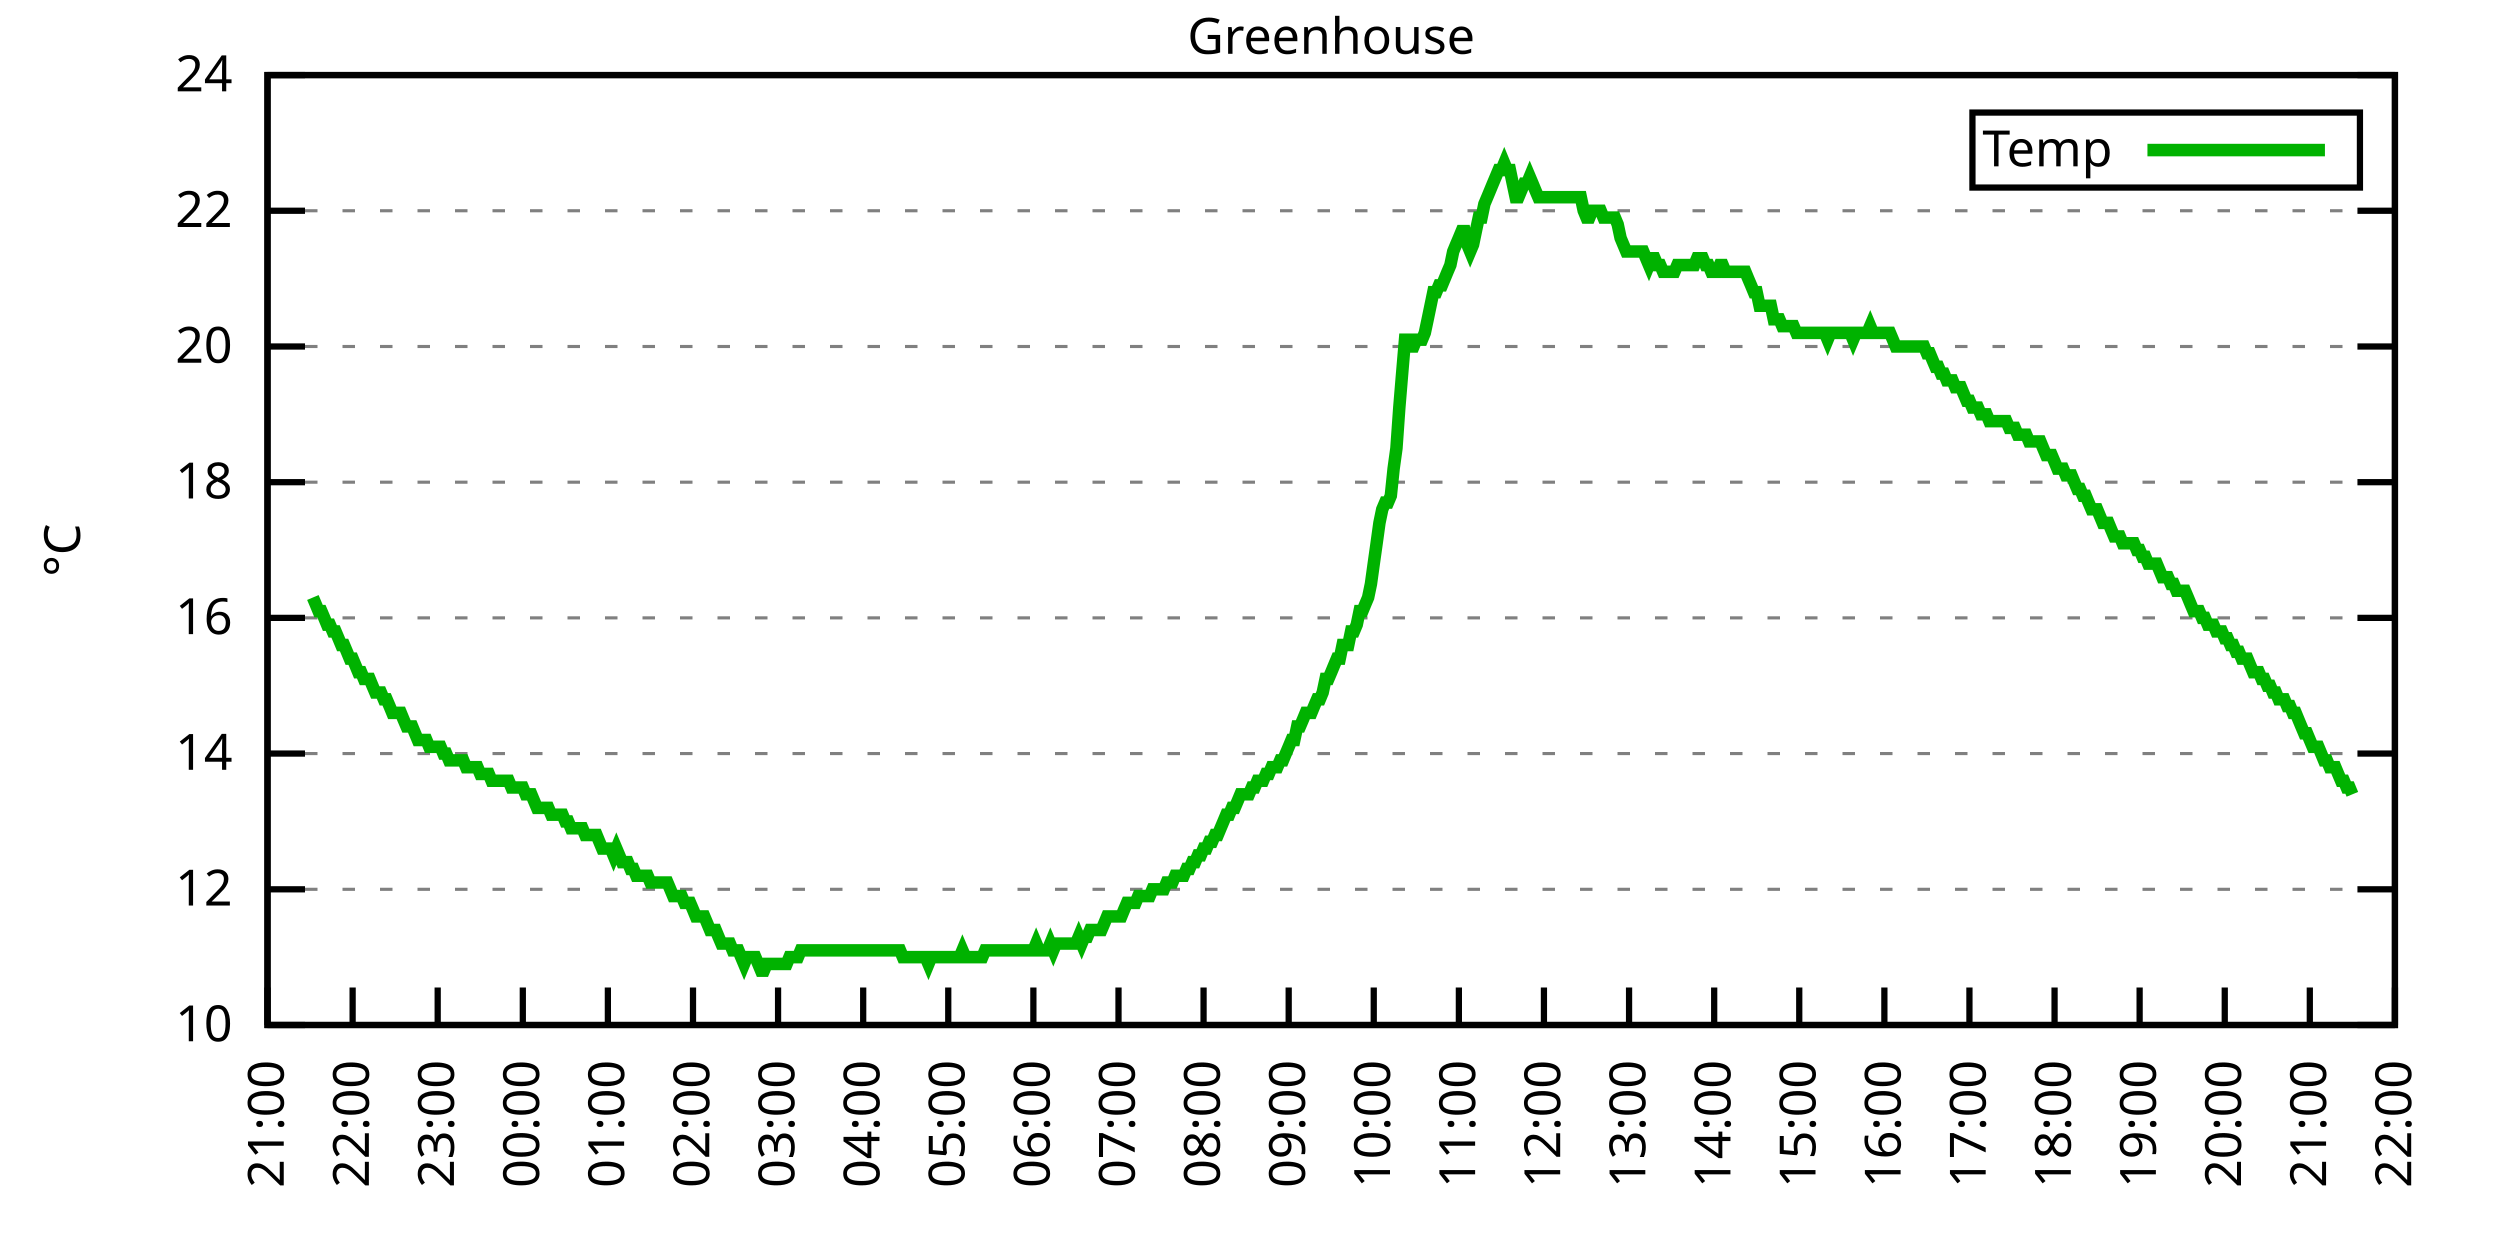
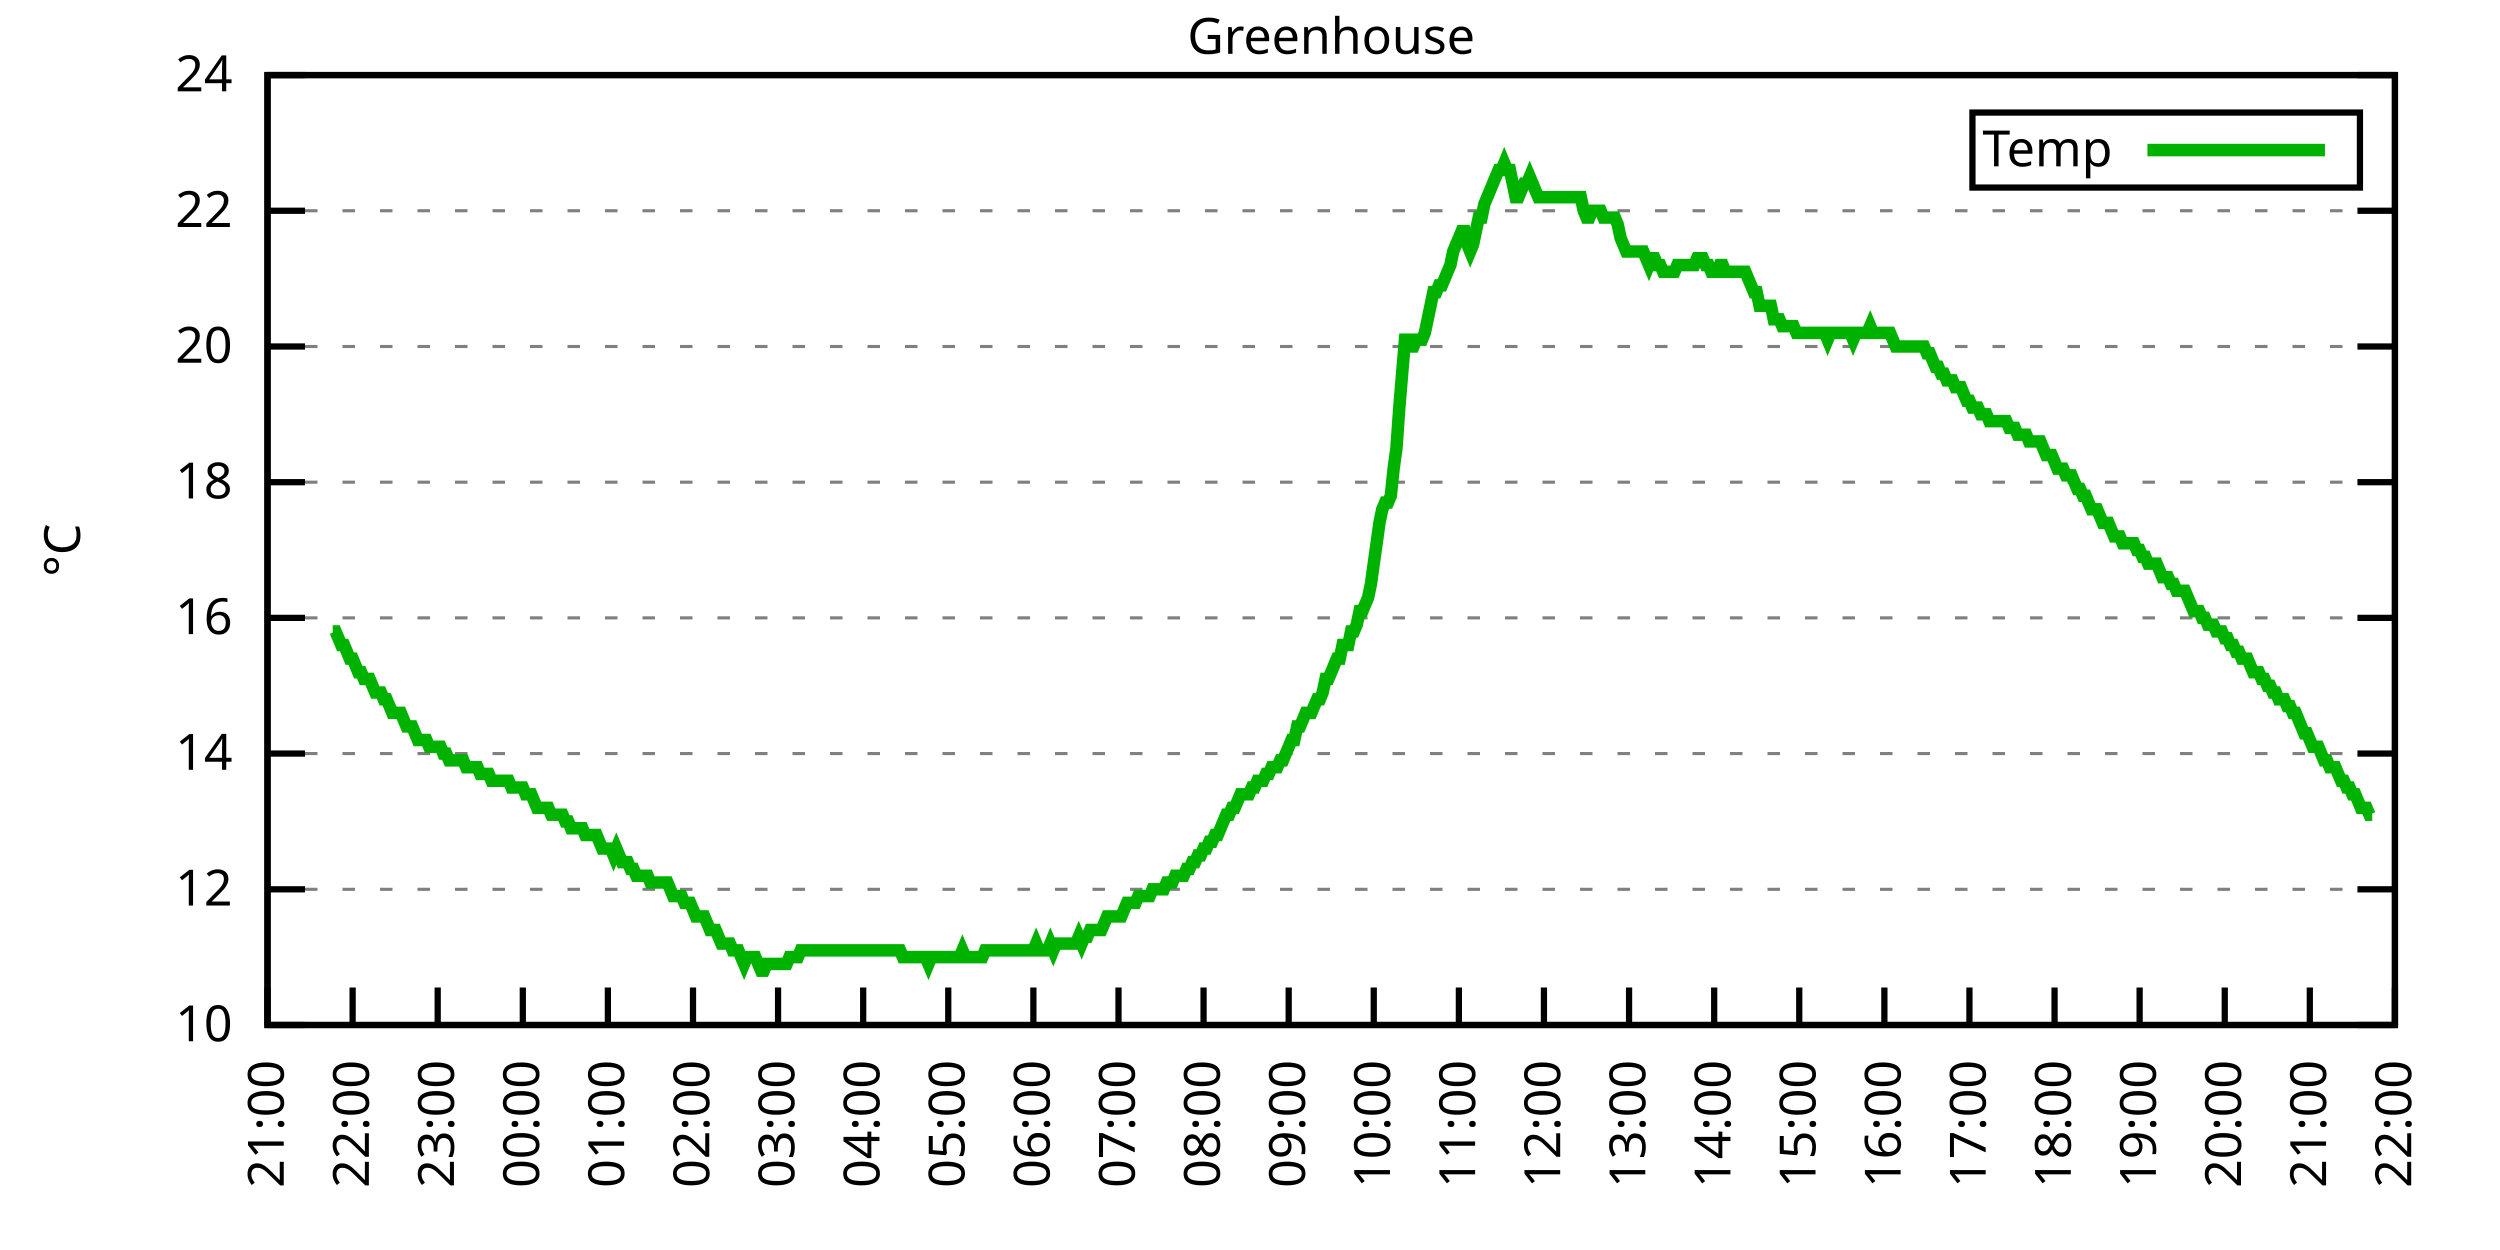
<svg xmlns="http://www.w3.org/2000/svg" xmlns:xlink="http://www.w3.org/1999/xlink" width="400" height="200" viewBox="0 0 400 200">
  <g id="gnuplot_canvas">
    <rect x="0" y="0" width="400" height="200" fill="none" />
    <defs>
      <circle id="gpDot" r="0.5" stroke-width="0.5" stroke="currentColor" />
      <path id="gpPt0" stroke-width="0.333" stroke="currentColor" d="M-1,0 h2 M0,-1 v2" />
      <path id="gpPt1" stroke-width="0.333" stroke="currentColor" d="M-1,-1 L1,1 M1,-1 L-1,1" />
      <path id="gpPt2" stroke-width="0.333" stroke="currentColor" d="M-1,0 L1,0 M0,-1 L0,1 M-1,-1 L1,1 M-1,1 L1,-1" />
      <rect id="gpPt3" stroke-width="0.333" stroke="currentColor" x="-1" y="-1" width="2" height="2" />
      <rect id="gpPt4" stroke-width="0.333" stroke="currentColor" fill="currentColor" x="-1" y="-1" width="2" height="2" />
      <circle id="gpPt5" stroke-width="0.333" stroke="currentColor" cx="0" cy="0" r="1" />
      <use xlink:href="#gpPt5" id="gpPt6" fill="currentColor" stroke="none" />
      <path id="gpPt7" stroke-width="0.333" stroke="currentColor" d="M0,-1.33 L-1.33,0.67 L1.33,0.67 z" />
      <use xlink:href="#gpPt7" id="gpPt8" fill="currentColor" stroke="none" />
      <use xlink:href="#gpPt7" id="gpPt9" stroke="currentColor" transform="rotate(180)" />
      <use xlink:href="#gpPt9" id="gpPt10" fill="currentColor" stroke="none" />
      <use xlink:href="#gpPt3" id="gpPt11" stroke="currentColor" transform="rotate(45)" />
      <use xlink:href="#gpPt11" id="gpPt12" fill="currentColor" stroke="none" />
      <path id="gpPt13" stroke-width="0.333" stroke="currentColor" d="M0,1.330 L1.265,0.411 L0.782,-1.067 L-0.782,-1.076 L-1.265,0.411 z" />
      <use xlink:href="#gpPt13" id="gpPt14" fill="currentColor" stroke="none" />
      <filter id="textbox" filterUnits="objectBoundingBox" x="0" y="0" height="1" width="1">
        <feFlood flood-color="white" flood-opacity="1" result="bgnd" />
        <feComposite in="SourceGraphic" in2="bgnd" operator="atop" />
      </filter>
      <filter id="greybox" filterUnits="objectBoundingBox" x="0" y="0" height="1" width="1">
        <feFlood flood-color="lightgrey" flood-opacity="1" result="grey" />
        <feComposite in="SourceGraphic" in2="grey" operator="atop" />
      </filter>
    </defs>
    <g fill="none" color="white" stroke="currentColor" stroke-width="1.00" stroke-linecap="butt" stroke-linejoin="miter">
</g>
    <g fill="none" color="black" stroke="currentColor" stroke-width="1.00" stroke-linecap="butt" stroke-linejoin="miter">
      <g stroke="none" shape-rendering="crispEdges">
        <polygon fill="rgb(255, 255, 255)" points="42.80,164.00 383.18,164.00 383.18,12.02 42.80,12.02 " />
      </g>
    </g>
    <g fill="none" color="black" stroke="currentColor" stroke-width="1.00" stroke-linecap="butt" stroke-linejoin="miter">
</g>
    <g fill="none" color="black" stroke="black" stroke-width="0.50" stroke-linecap="butt" stroke-linejoin="miter">
</g>
    <g fill="none" color="gray" stroke="currentColor" stroke-width="0.50" stroke-linecap="butt" stroke-linejoin="miter">
      <path stroke="gray" stroke-dasharray="2,4" class="gridline" d="M42.80,164.00 L383.19,164.00  " />
    </g>
    <g fill="none" color="gray" stroke="gray" stroke-width="1.00" stroke-linecap="butt" stroke-linejoin="miter">
</g>
    <g fill="none" color="black" stroke="currentColor" stroke-width="1.00" stroke-linecap="butt" stroke-linejoin="miter">
      <path stroke="black" d="M42.80,164.00 L48.80,164.00 M383.19,164.00 L377.19,164.00  " />
      <g transform="translate(37.20,166.60)" stroke="none" fill="black" font-family="Sans" font-size="8.00" text-anchor="end">
        <text>
          <tspan font-family="Sans"> 10</tspan>
        </text>
      </g>
    </g>
    <g fill="none" color="black" stroke="currentColor" stroke-width="1.00" stroke-linecap="butt" stroke-linejoin="miter">
</g>
    <g fill="none" color="black" stroke="black" stroke-width="0.50" stroke-linecap="butt" stroke-linejoin="miter">
</g>
    <g fill="none" color="gray" stroke="currentColor" stroke-width="0.50" stroke-linecap="butt" stroke-linejoin="miter">
      <path stroke="gray" stroke-dasharray="2,4" class="gridline" d="M42.80,142.29 L383.19,142.29  " />
    </g>
    <g fill="none" color="gray" stroke="gray" stroke-width="1.00" stroke-linecap="butt" stroke-linejoin="miter">
</g>
    <g fill="none" color="black" stroke="currentColor" stroke-width="1.00" stroke-linecap="butt" stroke-linejoin="miter">
      <path stroke="black" d="M42.80,142.29 L48.80,142.29 M383.19,142.29 L377.19,142.29  " />
      <g transform="translate(37.20,144.89)" stroke="none" fill="black" font-family="Sans" font-size="8.00" text-anchor="end">
        <text>
          <tspan font-family="Sans"> 12</tspan>
        </text>
      </g>
    </g>
    <g fill="none" color="black" stroke="currentColor" stroke-width="1.00" stroke-linecap="butt" stroke-linejoin="miter">
</g>
    <g fill="none" color="black" stroke="black" stroke-width="0.50" stroke-linecap="butt" stroke-linejoin="miter">
</g>
    <g fill="none" color="gray" stroke="currentColor" stroke-width="0.50" stroke-linecap="butt" stroke-linejoin="miter">
      <path stroke="gray" stroke-dasharray="2,4" class="gridline" d="M42.80,120.57 L383.19,120.57  " />
    </g>
    <g fill="none" color="gray" stroke="gray" stroke-width="1.00" stroke-linecap="butt" stroke-linejoin="miter">
</g>
    <g fill="none" color="black" stroke="currentColor" stroke-width="1.00" stroke-linecap="butt" stroke-linejoin="miter">
      <path stroke="black" d="M42.80,120.57 L48.80,120.57 M383.19,120.57 L377.19,120.57  " />
      <g transform="translate(37.20,123.17)" stroke="none" fill="black" font-family="Sans" font-size="8.00" text-anchor="end">
        <text>
          <tspan font-family="Sans"> 14</tspan>
        </text>
      </g>
    </g>
    <g fill="none" color="black" stroke="currentColor" stroke-width="1.00" stroke-linecap="butt" stroke-linejoin="miter">
</g>
    <g fill="none" color="black" stroke="black" stroke-width="0.50" stroke-linecap="butt" stroke-linejoin="miter">
</g>
    <g fill="none" color="gray" stroke="currentColor" stroke-width="0.50" stroke-linecap="butt" stroke-linejoin="miter">
      <path stroke="gray" stroke-dasharray="2,4" class="gridline" d="M42.80,98.86 L383.19,98.86  " />
    </g>
    <g fill="none" color="gray" stroke="gray" stroke-width="1.00" stroke-linecap="butt" stroke-linejoin="miter">
</g>
    <g fill="none" color="black" stroke="currentColor" stroke-width="1.00" stroke-linecap="butt" stroke-linejoin="miter">
      <path stroke="black" d="M42.80,98.86 L48.80,98.86 M383.19,98.86 L377.19,98.86  " />
      <g transform="translate(37.20,101.46)" stroke="none" fill="black" font-family="Sans" font-size="8.00" text-anchor="end">
        <text>
          <tspan font-family="Sans"> 16</tspan>
        </text>
      </g>
    </g>
    <g fill="none" color="black" stroke="currentColor" stroke-width="1.00" stroke-linecap="butt" stroke-linejoin="miter">
</g>
    <g fill="none" color="black" stroke="black" stroke-width="0.50" stroke-linecap="butt" stroke-linejoin="miter">
</g>
    <g fill="none" color="gray" stroke="currentColor" stroke-width="0.50" stroke-linecap="butt" stroke-linejoin="miter">
      <path stroke="gray" stroke-dasharray="2,4" class="gridline" d="M42.80,77.15 L383.19,77.15  " />
    </g>
    <g fill="none" color="gray" stroke="gray" stroke-width="1.00" stroke-linecap="butt" stroke-linejoin="miter">
</g>
    <g fill="none" color="black" stroke="currentColor" stroke-width="1.00" stroke-linecap="butt" stroke-linejoin="miter">
      <path stroke="black" d="M42.80,77.15 L48.80,77.15 M383.19,77.15 L377.19,77.15  " />
      <g transform="translate(37.20,79.75)" stroke="none" fill="black" font-family="Sans" font-size="8.00" text-anchor="end">
        <text>
          <tspan font-family="Sans"> 18</tspan>
        </text>
      </g>
    </g>
    <g fill="none" color="black" stroke="currentColor" stroke-width="1.00" stroke-linecap="butt" stroke-linejoin="miter">
</g>
    <g fill="none" color="black" stroke="black" stroke-width="0.50" stroke-linecap="butt" stroke-linejoin="miter">
</g>
    <g fill="none" color="gray" stroke="currentColor" stroke-width="0.50" stroke-linecap="butt" stroke-linejoin="miter">
      <path stroke="gray" stroke-dasharray="2,4" class="gridline" d="M42.80,55.44 L383.19,55.44  " />
    </g>
    <g fill="none" color="gray" stroke="gray" stroke-width="1.00" stroke-linecap="butt" stroke-linejoin="miter">
</g>
    <g fill="none" color="black" stroke="currentColor" stroke-width="1.00" stroke-linecap="butt" stroke-linejoin="miter">
      <path stroke="black" d="M42.80,55.44 L48.80,55.44 M383.19,55.44 L377.19,55.44  " />
      <g transform="translate(37.20,58.04)" stroke="none" fill="black" font-family="Sans" font-size="8.00" text-anchor="end">
        <text>
          <tspan font-family="Sans"> 20</tspan>
        </text>
      </g>
    </g>
    <g fill="none" color="black" stroke="currentColor" stroke-width="1.00" stroke-linecap="butt" stroke-linejoin="miter">
</g>
    <g fill="none" color="black" stroke="black" stroke-width="0.50" stroke-linecap="butt" stroke-linejoin="miter">
</g>
    <g fill="none" color="gray" stroke="currentColor" stroke-width="0.50" stroke-linecap="butt" stroke-linejoin="miter">
      <path stroke="gray" stroke-dasharray="2,4" class="gridline" d="M42.80,33.72 L383.19,33.72  " />
    </g>
    <g fill="none" color="gray" stroke="gray" stroke-width="1.00" stroke-linecap="butt" stroke-linejoin="miter">
</g>
    <g fill="none" color="black" stroke="currentColor" stroke-width="1.00" stroke-linecap="butt" stroke-linejoin="miter">
      <path stroke="black" d="M42.80,33.72 L48.80,33.72 M383.19,33.72 L377.19,33.72  " />
      <g transform="translate(37.20,36.32)" stroke="none" fill="black" font-family="Sans" font-size="8.00" text-anchor="end">
        <text>
          <tspan font-family="Sans"> 22</tspan>
        </text>
      </g>
    </g>
    <g fill="none" color="black" stroke="currentColor" stroke-width="1.00" stroke-linecap="butt" stroke-linejoin="miter">
</g>
    <g fill="none" color="black" stroke="black" stroke-width="0.50" stroke-linecap="butt" stroke-linejoin="miter">
</g>
    <g fill="none" color="gray" stroke="currentColor" stroke-width="0.50" stroke-linecap="butt" stroke-linejoin="miter">
      <path stroke="gray" stroke-dasharray="2,4" class="gridline" d="M42.80,12.01 L383.19,12.01  " />
    </g>
    <g fill="none" color="gray" stroke="gray" stroke-width="1.00" stroke-linecap="butt" stroke-linejoin="miter">
</g>
    <g fill="none" color="black" stroke="currentColor" stroke-width="1.00" stroke-linecap="butt" stroke-linejoin="miter">
      <path stroke="black" d="M42.80,12.01 L48.80,12.01 M383.19,12.01 L377.19,12.01  " />
      <g transform="translate(37.20,14.61)" stroke="none" fill="black" font-family="Sans" font-size="8.00" text-anchor="end">
        <text>
          <tspan font-family="Sans"> 24</tspan>
        </text>
      </g>
    </g>
    <g fill="none" color="black" stroke="currentColor" stroke-width="1.00" stroke-linecap="butt" stroke-linejoin="miter">
      <path stroke="black" d="M42.80,164.00 L42.80,158.00  " />
      <g transform="translate(45.40,169.60) rotate(270.00)" stroke="none" fill="black" font-family="Sans" font-size="8.00" text-anchor="end">
        <text>
          <tspan font-family="Sans">21:00</tspan>
        </text>
      </g>
    </g>
    <g fill="none" color="black" stroke="currentColor" stroke-width="1.00" stroke-linecap="butt" stroke-linejoin="miter">
      <path stroke="black" d="M56.42,164.00 L56.42,158.00  " />
      <g transform="translate(59.02,169.60) rotate(270.00)" stroke="none" fill="black" font-family="Sans" font-size="8.00" text-anchor="end">
        <text>
          <tspan font-family="Sans">22:00</tspan>
        </text>
      </g>
    </g>
    <g fill="none" color="black" stroke="currentColor" stroke-width="1.00" stroke-linecap="butt" stroke-linejoin="miter">
      <path stroke="black" d="M70.03,164.00 L70.03,158.00  " />
      <g transform="translate(72.63,169.60) rotate(270.00)" stroke="none" fill="black" font-family="Sans" font-size="8.00" text-anchor="end">
        <text>
          <tspan font-family="Sans">23:00</tspan>
        </text>
      </g>
    </g>
    <g fill="none" color="black" stroke="currentColor" stroke-width="1.00" stroke-linecap="butt" stroke-linejoin="miter">
      <path stroke="black" d="M83.65,164.00 L83.65,158.00  " />
      <g transform="translate(86.25,169.60) rotate(270.00)" stroke="none" fill="black" font-family="Sans" font-size="8.00" text-anchor="end">
        <text>
          <tspan font-family="Sans">00:00</tspan>
        </text>
      </g>
    </g>
    <g fill="none" color="black" stroke="currentColor" stroke-width="1.00" stroke-linecap="butt" stroke-linejoin="miter">
      <path stroke="black" d="M97.26,164.00 L97.26,158.00  " />
      <g transform="translate(99.86,169.60) rotate(270.00)" stroke="none" fill="black" font-family="Sans" font-size="8.00" text-anchor="end">
        <text>
          <tspan font-family="Sans">01:00</tspan>
        </text>
      </g>
    </g>
    <g fill="none" color="black" stroke="currentColor" stroke-width="1.00" stroke-linecap="butt" stroke-linejoin="miter">
      <path stroke="black" d="M110.88,164.00 L110.88,158.00  " />
      <g transform="translate(113.48,169.60) rotate(270.00)" stroke="none" fill="black" font-family="Sans" font-size="8.00" text-anchor="end">
        <text>
          <tspan font-family="Sans">02:00</tspan>
        </text>
      </g>
    </g>
    <g fill="none" color="black" stroke="currentColor" stroke-width="1.00" stroke-linecap="butt" stroke-linejoin="miter">
      <path stroke="black" d="M124.49,164.00 L124.49,158.00  " />
      <g transform="translate(127.09,169.60) rotate(270.00)" stroke="none" fill="black" font-family="Sans" font-size="8.00" text-anchor="end">
        <text>
          <tspan font-family="Sans">03:00</tspan>
        </text>
      </g>
    </g>
    <g fill="none" color="black" stroke="currentColor" stroke-width="1.00" stroke-linecap="butt" stroke-linejoin="miter">
      <path stroke="black" d="M138.11,164.00 L138.11,158.00  " />
      <g transform="translate(140.71,169.60) rotate(270.00)" stroke="none" fill="black" font-family="Sans" font-size="8.00" text-anchor="end">
        <text>
          <tspan font-family="Sans">04:00</tspan>
        </text>
      </g>
    </g>
    <g fill="none" color="black" stroke="currentColor" stroke-width="1.00" stroke-linecap="butt" stroke-linejoin="miter">
      <path stroke="black" d="M151.72,164.00 L151.72,158.00  " />
      <g transform="translate(154.32,169.60) rotate(270.00)" stroke="none" fill="black" font-family="Sans" font-size="8.00" text-anchor="end">
        <text>
          <tspan font-family="Sans">05:00</tspan>
        </text>
      </g>
    </g>
    <g fill="none" color="black" stroke="currentColor" stroke-width="1.00" stroke-linecap="butt" stroke-linejoin="miter">
      <path stroke="black" d="M165.34,164.00 L165.34,158.00  " />
      <g transform="translate(167.94,169.60) rotate(270.00)" stroke="none" fill="black" font-family="Sans" font-size="8.00" text-anchor="end">
        <text>
          <tspan font-family="Sans">06:00</tspan>
        </text>
      </g>
    </g>
    <g fill="none" color="black" stroke="currentColor" stroke-width="1.00" stroke-linecap="butt" stroke-linejoin="miter">
      <path stroke="black" d="M178.96,164.00 L178.96,158.00  " />
      <g transform="translate(181.56,169.60) rotate(270.00)" stroke="none" fill="black" font-family="Sans" font-size="8.00" text-anchor="end">
        <text>
          <tspan font-family="Sans">07:00</tspan>
        </text>
      </g>
    </g>
    <g fill="none" color="black" stroke="currentColor" stroke-width="1.00" stroke-linecap="butt" stroke-linejoin="miter">
      <path stroke="black" d="M192.57,164.00 L192.57,158.00  " />
      <g transform="translate(195.17,169.60) rotate(270.00)" stroke="none" fill="black" font-family="Sans" font-size="8.00" text-anchor="end">
        <text>
          <tspan font-family="Sans">08:00</tspan>
        </text>
      </g>
    </g>
    <g fill="none" color="black" stroke="currentColor" stroke-width="1.00" stroke-linecap="butt" stroke-linejoin="miter">
      <path stroke="black" d="M206.19,164.00 L206.19,158.00  " />
      <g transform="translate(208.79,169.60) rotate(270.00)" stroke="none" fill="black" font-family="Sans" font-size="8.00" text-anchor="end">
        <text>
          <tspan font-family="Sans">09:00</tspan>
        </text>
      </g>
    </g>
    <g fill="none" color="black" stroke="currentColor" stroke-width="1.00" stroke-linecap="butt" stroke-linejoin="miter">
      <path stroke="black" d="M219.80,164.00 L219.80,158.00  " />
      <g transform="translate(222.40,169.60) rotate(270.00)" stroke="none" fill="black" font-family="Sans" font-size="8.00" text-anchor="end">
        <text>
          <tspan font-family="Sans">10:00</tspan>
        </text>
      </g>
    </g>
    <g fill="none" color="black" stroke="currentColor" stroke-width="1.00" stroke-linecap="butt" stroke-linejoin="miter">
      <path stroke="black" d="M233.42,164.00 L233.42,158.00  " />
      <g transform="translate(236.02,169.60) rotate(270.00)" stroke="none" fill="black" font-family="Sans" font-size="8.00" text-anchor="end">
        <text>
          <tspan font-family="Sans">11:00</tspan>
        </text>
      </g>
    </g>
    <g fill="none" color="black" stroke="currentColor" stroke-width="1.00" stroke-linecap="butt" stroke-linejoin="miter">
      <path stroke="black" d="M247.03,164.00 L247.03,158.00  " />
      <g transform="translate(249.63,169.60) rotate(270.00)" stroke="none" fill="black" font-family="Sans" font-size="8.00" text-anchor="end">
        <text>
          <tspan font-family="Sans">12:00</tspan>
        </text>
      </g>
    </g>
    <g fill="none" color="black" stroke="currentColor" stroke-width="1.00" stroke-linecap="butt" stroke-linejoin="miter">
      <path stroke="black" d="M260.65,164.00 L260.65,158.00  " />
      <g transform="translate(263.25,169.60) rotate(270.00)" stroke="none" fill="black" font-family="Sans" font-size="8.00" text-anchor="end">
        <text>
          <tspan font-family="Sans">13:00</tspan>
        </text>
      </g>
    </g>
    <g fill="none" color="black" stroke="currentColor" stroke-width="1.00" stroke-linecap="butt" stroke-linejoin="miter">
      <path stroke="black" d="M274.27,164.00 L274.27,158.00  " />
      <g transform="translate(276.87,169.60) rotate(270.00)" stroke="none" fill="black" font-family="Sans" font-size="8.00" text-anchor="end">
        <text>
          <tspan font-family="Sans">14:00</tspan>
        </text>
      </g>
    </g>
    <g fill="none" color="black" stroke="currentColor" stroke-width="1.00" stroke-linecap="butt" stroke-linejoin="miter">
      <path stroke="black" d="M287.88,164.00 L287.88,158.00  " />
      <g transform="translate(290.48,169.60) rotate(270.00)" stroke="none" fill="black" font-family="Sans" font-size="8.00" text-anchor="end">
        <text>
          <tspan font-family="Sans">15:00</tspan>
        </text>
      </g>
    </g>
    <g fill="none" color="black" stroke="currentColor" stroke-width="1.00" stroke-linecap="butt" stroke-linejoin="miter">
      <path stroke="black" d="M301.50,164.00 L301.50,158.00  " />
      <g transform="translate(304.10,169.60) rotate(270.00)" stroke="none" fill="black" font-family="Sans" font-size="8.00" text-anchor="end">
        <text>
          <tspan font-family="Sans">16:00</tspan>
        </text>
      </g>
    </g>
    <g fill="none" color="black" stroke="currentColor" stroke-width="1.00" stroke-linecap="butt" stroke-linejoin="miter">
      <path stroke="black" d="M315.11,164.00 L315.11,158.00  " />
      <g transform="translate(317.71,169.60) rotate(270.00)" stroke="none" fill="black" font-family="Sans" font-size="8.00" text-anchor="end">
        <text>
          <tspan font-family="Sans">17:00</tspan>
        </text>
      </g>
    </g>
    <g fill="none" color="black" stroke="currentColor" stroke-width="1.00" stroke-linecap="butt" stroke-linejoin="miter">
      <path stroke="black" d="M328.73,164.00 L328.73,158.00  " />
      <g transform="translate(331.33,169.60) rotate(270.00)" stroke="none" fill="black" font-family="Sans" font-size="8.00" text-anchor="end">
        <text>
          <tspan font-family="Sans">18:00</tspan>
        </text>
      </g>
    </g>
    <g fill="none" color="black" stroke="currentColor" stroke-width="1.00" stroke-linecap="butt" stroke-linejoin="miter">
      <path stroke="black" d="M342.34,164.00 L342.34,158.00  " />
      <g transform="translate(344.94,169.60) rotate(270.00)" stroke="none" fill="black" font-family="Sans" font-size="8.00" text-anchor="end">
        <text>
          <tspan font-family="Sans">19:00</tspan>
        </text>
      </g>
    </g>
    <g fill="none" color="black" stroke="currentColor" stroke-width="1.00" stroke-linecap="butt" stroke-linejoin="miter">
      <path stroke="black" d="M355.96,164.00 L355.96,158.00  " />
      <g transform="translate(358.56,169.60) rotate(270.00)" stroke="none" fill="black" font-family="Sans" font-size="8.00" text-anchor="end">
        <text>
          <tspan font-family="Sans">20:00</tspan>
        </text>
      </g>
    </g>
    <g fill="none" color="black" stroke="currentColor" stroke-width="1.00" stroke-linecap="butt" stroke-linejoin="miter">
      <path stroke="black" d="M369.57,164.00 L369.57,158.00  " />
      <g transform="translate(372.17,169.60) rotate(270.00)" stroke="none" fill="black" font-family="Sans" font-size="8.00" text-anchor="end">
        <text>
          <tspan font-family="Sans">21:00</tspan>
        </text>
      </g>
    </g>
    <g fill="none" color="black" stroke="currentColor" stroke-width="1.00" stroke-linecap="butt" stroke-linejoin="miter">
      <path stroke="black" d="M383.19,164.00 L383.19,158.00  " />
      <g transform="translate(385.79,169.60) rotate(270.00)" stroke="none" fill="black" font-family="Sans" font-size="8.00" text-anchor="end">
        <text>
          <tspan font-family="Sans">22:00</tspan>
        </text>
      </g>
    </g>
    <g fill="none" color="black" stroke="currentColor" stroke-width="1.00" stroke-linecap="butt" stroke-linejoin="miter">
</g>
    <g fill="none" color="black" stroke="currentColor" stroke-width="1.00" stroke-linecap="butt" stroke-linejoin="miter">
      <path stroke="black" d="M42.80,12.01 L42.80,164.00 L383.19,164.00 L383.19,12.01 L42.80,12.01 Z  " />
    </g>
    <g fill="none" color="black" stroke="currentColor" stroke-width="1.00" stroke-linecap="butt" stroke-linejoin="miter">
</g>
    <g fill="none" color="black" stroke="currentColor" stroke-width="1.00" stroke-linecap="butt" stroke-linejoin="miter">
      <path stroke="black" d="M315.59,30.01 L315.59,18.01 L377.59,18.01 L377.59,30.01 L315.59,30.01 Z  " />
    </g>
    <g id="Greenhouse_plot_1">
      <g fill="none" color="white" stroke="black" stroke-width="2.00" stroke-linecap="butt" stroke-linejoin="miter">
</g>
      <g fill="none" color="black" stroke="currentColor" stroke-width="2.00" stroke-linecap="butt" stroke-linejoin="miter">
        <g transform="translate(337.99,26.61)" stroke="none" fill="black" font-family="Sans" font-size="8.00" text-anchor="end">
          <text>
            <tspan font-family="Sans">Temp</tspan>
          </text>
        </g>
      </g>
      <g fill="none" color="black" stroke="currentColor" stroke-width="2.00" stroke-linecap="butt" stroke-linejoin="miter">
-         <path stroke="rgb(  0, 178,   0)" d="M343.59,24.01 L371.99,24.01 M50.06,95.60 L50.52,96.69 L50.97,97.78 L51.42,97.78 L51.88,98.86 L52.33,99.95   L52.78,99.95 L53.24,101.03 L53.69,101.03 L54.15,102.12 L54.60,103.20 L55.05,103.20 L55.51,104.29 L55.96,105.38   L56.42,105.38 L56.87,106.46 L57.32,107.55 L57.78,107.55 L58.23,108.63 L58.68,108.63 L59.14,108.63 L59.59,109.72   L60.05,110.80 L60.50,110.80 L60.95,110.80 L61.41,111.89 L61.86,111.89 L62.32,112.97 L62.77,114.06 L63.22,114.06   L63.68,114.06 L64.13,114.06 L64.58,115.15 L65.04,116.23 L65.49,116.23 L65.95,116.23 L66.40,117.32 L66.85,118.40   L67.31,118.40 L67.76,118.40 L68.22,118.40 L68.67,119.49 L69.12,119.49 L69.58,119.49 L70.03,119.49 L70.49,119.49   L70.94,120.57 L71.39,120.57 L71.85,121.66 L72.30,121.66 L72.75,121.66 L73.21,121.66 L73.66,121.66 L74.12,121.66   L74.57,122.75 L75.02,122.75 L75.48,122.75 L75.93,122.75 L76.39,122.75 L76.84,123.83 L77.29,123.83 L77.75,123.83   L78.20,123.83 L78.65,124.92 L79.11,124.92 L79.56,124.92 L80.02,124.92 L80.47,124.92 L80.92,124.92 L81.38,124.92   L81.83,126.00 L82.29,126.00 L82.74,126.00 L83.19,126.00 L83.65,126.00 L84.10,127.09 L84.55,127.09 L85.01,127.09   L85.46,128.17 L85.92,129.26 L86.37,129.26 L86.82,129.26 L87.28,129.26 L87.73,129.26 L88.19,130.35 L88.64,130.35   L89.09,130.35 L89.55,130.35 L90.00,130.35 L90.45,131.43 L90.91,131.43 L91.36,132.52 L91.82,132.52 L92.27,132.52   L92.72,132.52 L93.18,132.52 L93.63,133.60 L94.09,133.60 L94.54,133.60 L94.99,133.60 L95.45,133.60 L95.90,134.69   L96.35,135.77 L96.81,135.77 L97.26,135.77 L97.72,135.77 L98.17,136.86 L98.62,135.77 L99.08,136.86 L99.53,137.94   L99.99,137.94 L100.44,137.94 L100.89,139.03 L101.35,139.03 L101.80,140.12 L102.25,140.12 L102.71,140.12 L103.16,140.12   L103.62,140.12 L104.07,141.20 L104.52,141.20 L104.98,141.20 L105.43,141.20 L105.89,141.20 L106.34,141.20 L106.79,141.20   L107.25,142.29 L107.70,143.37 L108.15,143.37 L108.61,143.37 L109.06,143.37 L109.52,144.46 L109.97,144.46 L110.42,144.46   L110.88,145.54 L111.33,146.63 L111.79,146.63 L112.24,146.63 L112.69,146.63 L113.15,147.72 L113.60,148.80 L114.05,148.80   L114.51,148.80 L114.96,149.89 L115.42,150.97 L115.87,150.97 L116.32,150.97 L116.78,150.97 L117.23,152.06 L117.69,152.06   L118.14,152.06 L118.59,153.14 L119.05,154.23 L119.50,153.14 L119.96,153.14 L120.41,153.14 L120.86,153.14 L121.32,154.23   L121.77,155.31 L122.22,155.31 L122.68,154.23 L123.13,154.23 L123.59,154.23 L124.04,154.23 L124.49,154.23 L124.95,154.23   L125.40,154.23 L125.86,154.23 L126.31,153.14 L126.76,153.14 L127.22,153.14 L127.67,153.14 L128.12,152.06 L128.58,152.06   L129.03,152.06 L129.49,152.06 L129.94,152.06 L130.39,152.06 L130.85,152.06 L131.30,152.06 L131.76,152.06 L132.21,152.06   L132.66,152.06 L133.12,152.06 L133.57,152.06 L134.02,152.06 L134.48,152.06 L134.93,152.06 L135.39,152.06 L135.84,152.06   L136.29,152.06 L136.75,152.06 L137.20,152.06 L137.66,152.06 L138.11,152.06 L138.56,152.06 L139.02,152.06 L139.47,152.06   L139.92,152.06 L140.38,152.06 L140.83,152.06 L141.29,152.06 L141.74,152.06 L142.19,152.06 L142.65,152.06 L143.10,152.06   L143.56,152.06 L144.01,152.06 L144.46,153.14 L144.92,153.14 L145.37,153.14 L145.82,153.14 L146.28,153.14 L146.73,153.14   L147.19,153.14 L147.64,153.14 L148.09,153.14 L148.55,154.23 L149.00,153.14 L149.46,153.14 L149.91,153.14 L150.36,153.14   L150.82,153.14 L151.27,153.14 L151.72,153.14 L152.18,153.14 L152.63,153.14 L153.09,153.14 L153.54,153.14 L153.99,152.06   L154.45,153.14 L154.90,153.14 L155.36,153.14 L155.81,153.14 L156.26,153.14 L156.72,153.14 L157.17,153.14 L157.62,152.06   L158.08,152.06 L158.53,152.06 L158.99,152.06 L159.44,152.06 L159.89,152.06 L160.35,152.06 L160.80,152.06 L161.26,152.06   L161.71,152.06 L162.16,152.06 L162.62,152.06 L163.07,152.06 L163.52,152.06 L163.98,152.06 L164.43,152.06 L164.89,152.06   L165.34,152.06 L165.79,150.97 L166.25,152.06 L166.70,152.06 L167.16,152.06 L167.61,152.06 L168.06,150.97 L168.52,152.06   L168.97,150.97 L169.43,150.97 L169.88,150.97 L170.33,150.97 L170.79,150.97 L171.24,150.97 L171.69,150.97 L172.15,150.97   L172.60,149.89 L173.06,150.97 L173.51,149.89 L173.96,149.89 L174.42,148.80 L174.87,148.80 L175.33,148.80 L175.78,148.80   L176.23,148.80 L176.69,147.72 L177.14,146.63 L177.59,146.63 L178.05,146.63 L178.50,146.63 L178.96,146.63 L179.41,146.63   L179.86,145.54 L180.32,144.46 L180.77,144.46 L181.23,144.46 L181.68,144.46 L182.13,143.37 L182.59,143.37 L183.04,143.37   L183.49,143.37 L183.95,143.37 L184.40,142.29 L184.86,142.29 L185.31,142.29 L185.76,142.29 L186.22,142.29 L186.67,141.20   L187.13,141.20 L187.58,141.20 L188.03,140.12 L188.49,140.12 L188.94,140.12 L189.39,140.12 L189.85,139.03 L190.30,139.03   L190.76,137.94 L191.21,137.94 L191.66,136.86 L192.12,136.86 L192.57,135.77 L193.03,135.77 L193.48,134.69 L193.93,134.69   L194.39,133.60 L194.84,133.60 L195.29,132.52 L195.75,131.43 L196.20,130.35 L196.66,130.35 L197.11,129.26 L197.56,129.26   L198.02,128.17 L198.47,127.09 L198.93,127.09 L199.38,127.09 L199.83,127.09 L200.29,126.00 L200.74,126.00 L201.19,124.92   L201.65,124.92 L202.10,124.92 L202.56,123.83 L203.01,123.83 L203.46,122.75 L203.92,122.75 L204.37,122.75 L204.83,121.66   L205.28,121.66 L205.73,120.57 L206.19,119.49 L206.64,118.40 L207.09,118.40 L207.55,116.23 L208.00,116.23 L208.46,115.15   L208.91,114.06 L209.36,114.06 L209.82,114.06 L210.27,112.97 L210.73,111.89 L211.18,111.89 L211.63,110.80 L212.09,108.63   L212.54,108.63 L213.00,107.55 L213.45,106.46 L213.90,105.38 L214.36,105.38 L214.81,103.20 L215.26,103.20 L215.72,103.20   L216.17,101.03 L216.63,101.03 L217.08,99.95 L217.53,97.78 L217.99,97.78 L218.44,96.69 L218.90,95.60 L219.35,93.43   L219.80,90.18 L220.26,86.92 L220.71,83.66 L221.16,81.49 L221.62,80.41 L222.07,80.41 L222.53,79.32 L222.98,74.98   L223.43,71.72 L223.89,65.21 L224.34,59.78 L224.80,54.35 L225.25,54.35 L225.70,55.44 L226.16,55.44 L226.61,54.35   L227.06,54.35 L227.52,54.35 L227.97,53.26 L228.43,51.09 L228.88,48.92 L229.33,46.75 L229.79,46.75 L230.24,45.66   L230.70,45.66 L231.15,44.58 L231.60,43.49 L232.06,42.41 L232.51,40.24 L232.96,39.15 L233.42,38.07 L233.87,36.98   L234.33,36.98 L234.78,39.15 L235.23,40.24 L235.69,39.15 L236.14,36.98 L236.60,34.81 L237.05,34.81 L237.50,32.64   L237.96,31.55 L238.41,30.47 L238.86,29.38 L239.32,28.29 L239.77,27.21 L240.23,27.21 L240.68,26.12 L241.13,27.21   L241.59,27.21 L242.04,29.38 L242.50,31.55 L242.95,31.55 L243.40,30.47 L243.86,29.38 L244.31,29.38 L244.76,28.29   L245.22,29.38 L245.67,30.47 L246.13,31.55 L246.58,31.55 L247.03,31.55 L247.49,31.55 L247.94,31.55 L248.40,31.55   L248.85,31.55 L249.30,31.55 L249.76,31.55 L250.21,31.55 L250.66,31.55 L251.12,31.55 L251.57,31.55 L252.03,31.55   L252.48,31.55 L252.93,31.55 L253.39,33.72 L253.84,34.81 L254.30,34.81 L254.75,33.72 L255.20,33.72 L255.66,33.72   L256.11,33.72 L256.56,34.81 L257.02,34.81 L257.47,34.81 L257.93,34.81 L258.38,34.81 L258.83,35.89 L259.29,38.07   L259.74,39.15 L260.20,40.24 L260.65,40.24 L261.10,40.24 L261.56,40.24 L262.01,40.24 L262.47,40.24 L262.92,40.24   L263.37,41.32 L263.83,42.41 L264.28,41.32 L264.73,41.32 L265.19,42.41 L265.64,42.41 L266.10,43.49 L266.55,43.49   L267.00,43.49 L267.46,43.49 L267.91,43.49 L268.37,42.41 L268.82,42.41 L269.27,42.41 L269.73,42.41 L270.18,42.41   L270.63,42.41 L271.09,42.41 L271.54,41.32 L272.00,41.32 L272.45,41.32 L272.90,42.41 L273.36,42.41 L273.81,43.49   L274.27,43.49 L274.72,43.49 L275.17,42.41 L275.63,42.41 L276.08,43.49 L276.53,43.49 L276.99,43.49 L277.44,43.49   L277.90,43.49 L278.35,43.49 L278.80,43.49 L279.26,43.49 L279.71,44.58 L280.17,45.66 L280.62,46.75 L281.07,46.75   L281.53,48.92 L281.98,48.92 L282.43,48.92 L282.89,48.92 L283.34,48.92 L283.80,51.09 L284.25,51.09 L284.70,51.09   L285.16,52.18 L285.61,52.18 L286.07,52.18 L286.52,52.18 L286.97,52.18 L287.43,53.26 L287.88,53.26 L288.33,53.26   L288.79,53.26 L289.24,53.26 L289.70,53.26 L290.15,53.26 L290.60,53.26 L291.06,53.26 L291.51,53.26 L291.97,53.26   L292.42,54.35 L292.87,53.26 L293.33,53.26 L293.78,53.26 L294.23,53.26 L294.69,53.26 L295.14,53.26 L295.60,53.26   L296.05,53.26 L296.50,54.35 L296.96,53.26 L297.41,53.26 L297.87,53.26 L298.32,53.26 L298.77,53.26 L299.23,52.18   L299.68,53.26 L300.13,53.26 L300.59,53.26 L301.04,53.26 L301.50,53.26 L301.95,53.26 L302.40,53.26 L302.86,54.35   L303.31,55.44 L303.77,55.44 L304.22,55.44 L304.67,55.44 L305.13,55.44 L305.58,55.44 L306.03,55.44 L306.49,55.44   L306.94,55.44 L307.40,55.44 L307.85,55.44 L308.30,56.52 L308.76,56.52 L309.21,57.61 L309.67,58.69 L310.12,58.69   L310.57,59.78 L311.03,59.78 L311.48,60.86 L311.94,60.86 L312.39,60.86 L312.84,61.95 L313.30,61.95 L313.75,61.95   L314.20,63.04 L314.66,64.12 L315.11,64.12 L315.57,65.21 L316.02,65.21 L316.47,65.21 L316.93,66.29 L317.38,66.29   L317.84,66.29 L318.29,67.38 L318.74,67.38 L319.20,67.38 L319.65,67.38 L320.10,67.38 L320.56,67.38 L321.01,67.38   L321.47,68.46 L321.92,68.46 L322.37,68.46 L322.83,69.55 L323.28,69.55 L323.74,69.55 L324.19,69.55 L324.64,70.63   L325.10,70.63 L325.55,70.63 L326.00,70.63 L326.46,70.63 L326.91,71.72 L327.37,72.81 L327.82,72.81 L328.27,72.81   L328.73,73.89 L329.18,74.98 L329.64,74.98 L330.09,74.98 L330.54,76.06 L331.00,76.06 L331.45,76.06 L331.90,77.15   L332.36,78.23 L332.81,78.23 L333.27,79.32 L333.72,79.32 L334.17,80.41 L334.63,81.49 L335.08,81.49 L335.54,81.49   L335.99,82.58 L336.44,83.66 L336.90,83.66 L337.35,83.66 L337.80,84.75 L338.26,85.83 L338.71,85.83 L339.17,85.83   L339.62,86.92 L340.07,86.92 L340.53,86.92 L340.98,86.92 L341.44,86.92 L341.89,88.00 L342.34,88.00 L342.80,89.09   L343.25,89.09 L343.70,90.18 L344.16,90.18 L344.61,90.18 L345.07,90.18 L345.52,91.26 L345.97,92.35 L346.43,92.35   L346.88,92.35 L347.34,93.43 L347.79,93.43 L348.24,94.52 L348.70,94.52 L349.15,94.52 L349.60,94.52 L350.06,95.60   L350.51,96.69 L350.97,97.78 L351.42,97.78 L351.87,97.78 L352.33,98.86 L352.78,98.86 L353.24,99.95 L353.69,99.95   L354.14,99.95 L354.60,101.03 L355.05,101.03 L355.50,101.03 L355.96,102.12 L356.41,102.12 L356.87,103.20 L357.32,103.20   L357.77,104.29 L358.23,104.29 L358.68,105.38 L359.14,105.38 L359.59,105.38 L360.04,106.46 L360.50,107.55 L360.95,107.55   L361.41,107.55 L361.86,108.63 L362.31,108.63 L362.77,109.72 L363.22,109.72 L363.67,110.80 L364.13,110.80 L364.58,111.89   L365.04,111.89 L365.49,111.89 L365.94,112.97 L366.40,112.97 L366.85,114.06 L367.31,114.06 L367.76,115.15 L368.21,116.23   L368.67,117.32 L369.12,117.32 L369.57,118.40 L370.03,119.49 L370.48,119.49 L370.94,119.49 L371.39,120.57 L371.84,121.66   L372.30,121.66 L372.75,122.75 L373.21,122.75 L373.66,122.75 L374.11,123.83 L374.57,124.92 L375.02,124.92 L375.47,126.00   L375.93,126.00 L376.38,127.09  " />
+         <path stroke="rgb(  0, 178,   0)" d="M343.59,24.01 L371.99,24.01 M53.24,101.03 L53.69,101.03 L54.15,102.12 L54.60,103.20 L55.05,103.20 L55.51,104.29   L55.96,105.38 L56.42,105.38 L56.87,106.46 L57.32,107.55 L57.78,107.55 L58.23,108.63 L58.68,108.63 L59.14,108.63   L59.59,109.72 L60.05,110.80 L60.50,110.80 L60.95,110.80 L61.41,111.89 L61.86,111.89 L62.32,112.97 L62.77,114.06   L63.22,114.06 L63.68,114.06 L64.13,114.06 L64.58,115.15 L65.04,116.23 L65.49,116.23 L65.95,116.23 L66.40,117.32   L66.85,118.40 L67.31,118.40 L67.76,118.40 L68.22,118.40 L68.67,119.49 L69.12,119.49 L69.58,119.49 L70.03,119.49   L70.49,119.49 L70.94,120.57 L71.39,120.57 L71.85,121.66 L72.30,121.66 L72.75,121.66 L73.21,121.66 L73.66,121.66   L74.12,121.66 L74.57,122.75 L75.02,122.75 L75.48,122.75 L75.93,122.75 L76.39,122.75 L76.84,123.83 L77.29,123.83   L77.75,123.83 L78.20,123.83 L78.65,124.92 L79.11,124.92 L79.56,124.92 L80.02,124.92 L80.47,124.92 L80.92,124.92   L81.38,124.92 L81.83,126.00 L82.29,126.00 L82.74,126.00 L83.19,126.00 L83.65,126.00 L84.10,127.09 L84.55,127.09   L85.01,127.09 L85.46,128.17 L85.92,129.26 L86.37,129.26 L86.82,129.26 L87.28,129.26 L87.73,129.26 L88.19,130.35   L88.64,130.35 L89.09,130.35 L89.55,130.35 L90.00,130.35 L90.45,131.43 L90.91,131.43 L91.36,132.52 L91.82,132.52   L92.27,132.52 L92.72,132.52 L93.18,132.52 L93.63,133.60 L94.09,133.60 L94.54,133.60 L94.99,133.60 L95.45,133.60   L95.90,134.69 L96.35,135.77 L96.81,135.77 L97.26,135.77 L97.72,135.77 L98.17,136.86 L98.62,135.77 L99.08,136.86   L99.53,137.94 L99.99,137.94 L100.44,137.94 L100.89,139.03 L101.35,139.03 L101.80,140.12 L102.25,140.12 L102.71,140.12   L103.16,140.12 L103.62,140.12 L104.07,141.20 L104.52,141.20 L104.98,141.20 L105.43,141.20 L105.89,141.20 L106.34,141.20   L106.79,141.20 L107.25,142.29 L107.70,143.37 L108.15,143.37 L108.61,143.37 L109.06,143.37 L109.52,144.46 L109.97,144.46   L110.42,144.46 L110.88,145.54 L111.33,146.63 L111.79,146.63 L112.24,146.63 L112.69,146.63 L113.15,147.72 L113.60,148.80   L114.05,148.80 L114.51,148.80 L114.96,149.89 L115.42,150.97 L115.87,150.97 L116.32,150.97 L116.78,150.97 L117.23,152.06   L117.69,152.06 L118.14,152.06 L118.59,153.14 L119.05,154.23 L119.50,153.14 L119.96,153.14 L120.41,153.14 L120.86,153.14   L121.32,154.23 L121.77,155.31 L122.22,155.31 L122.68,154.23 L123.13,154.23 L123.59,154.23 L124.04,154.23 L124.49,154.23   L124.95,154.23 L125.40,154.23 L125.86,154.23 L126.31,153.14 L126.76,153.14 L127.22,153.14 L127.67,153.14 L128.12,152.06   L128.58,152.06 L129.03,152.06 L129.49,152.06 L129.94,152.06 L130.39,152.06 L130.85,152.06 L131.30,152.06 L131.76,152.06   L132.21,152.06 L132.66,152.06 L133.12,152.06 L133.57,152.06 L134.02,152.06 L134.48,152.06 L134.93,152.06 L135.39,152.06   L135.84,152.06 L136.29,152.06 L136.75,152.06 L137.20,152.06 L137.66,152.06 L138.11,152.06 L138.56,152.06 L139.02,152.06   L139.47,152.06 L139.92,152.06 L140.38,152.06 L140.83,152.06 L141.29,152.06 L141.74,152.06 L142.19,152.06 L142.65,152.06   L143.10,152.06 L143.56,152.06 L144.01,152.06 L144.46,153.14 L144.92,153.14 L145.37,153.14 L145.82,153.14 L146.28,153.14   L146.73,153.14 L147.19,153.14 L147.64,153.14 L148.09,153.14 L148.55,154.23 L149.00,153.14 L149.46,153.14 L149.91,153.14   L150.36,153.14 L150.82,153.14 L151.27,153.14 L151.72,153.14 L152.18,153.14 L152.63,153.14 L153.09,153.14 L153.54,153.14   L153.99,152.06 L154.45,153.14 L154.90,153.14 L155.36,153.14 L155.81,153.14 L156.26,153.14 L156.72,153.14 L157.17,153.14   L157.62,152.06 L158.08,152.06 L158.53,152.06 L158.99,152.06 L159.44,152.06 L159.89,152.06 L160.35,152.06 L160.80,152.06   L161.26,152.06 L161.71,152.06 L162.16,152.06 L162.62,152.06 L163.07,152.06 L163.52,152.06 L163.98,152.06 L164.43,152.06   L164.89,152.06 L165.34,152.06 L165.79,150.97 L166.25,152.06 L166.70,152.06 L167.16,152.06 L167.61,152.06 L168.06,150.97   L168.52,152.06 L168.97,150.97 L169.43,150.97 L169.88,150.97 L170.33,150.97 L170.79,150.97 L171.24,150.97 L171.69,150.97   L172.15,150.97 L172.60,149.89 L173.06,150.97 L173.51,149.89 L173.96,149.89 L174.42,148.80 L174.87,148.80 L175.33,148.80   L175.78,148.80 L176.23,148.80 L176.69,147.72 L177.14,146.63 L177.59,146.63 L178.05,146.63 L178.50,146.63 L178.96,146.63   L179.41,146.63 L179.86,145.54 L180.32,144.46 L180.77,144.46 L181.23,144.46 L181.68,144.46 L182.13,143.37 L182.59,143.37   L183.04,143.37 L183.49,143.37 L183.95,143.37 L184.40,142.29 L184.86,142.29 L185.31,142.29 L185.76,142.29 L186.22,142.29   L186.67,141.20 L187.13,141.20 L187.58,141.20 L188.03,140.12 L188.49,140.12 L188.94,140.12 L189.39,140.12 L189.85,139.03   L190.30,139.03 L190.76,137.94 L191.21,137.94 L191.66,136.86 L192.12,136.86 L192.57,135.77 L193.03,135.77 L193.48,134.69   L193.93,134.69 L194.39,133.60 L194.84,133.60 L195.29,132.52 L195.75,131.43 L196.20,130.35 L196.66,130.35 L197.11,129.26   L197.56,129.26 L198.02,128.17 L198.47,127.09 L198.93,127.09 L199.38,127.09 L199.83,127.09 L200.29,126.00 L200.74,126.00   L201.19,124.92 L201.65,124.92 L202.10,124.92 L202.56,123.83 L203.01,123.83 L203.46,122.75 L203.92,122.75 L204.37,122.75   L204.83,121.66 L205.28,121.66 L205.73,120.57 L206.19,119.49 L206.64,118.40 L207.09,118.40 L207.55,116.23 L208.00,116.23   L208.46,115.15 L208.91,114.06 L209.36,114.06 L209.82,114.06 L210.27,112.97 L210.73,111.89 L211.18,111.89 L211.63,110.80   L212.09,108.63 L212.54,108.63 L213.00,107.55 L213.45,106.46 L213.90,105.38 L214.36,105.38 L214.81,103.20 L215.26,103.20   L215.72,103.20 L216.17,101.03 L216.63,101.03 L217.08,99.95 L217.53,97.78 L217.99,97.78 L218.44,96.69 L218.90,95.60   L219.35,93.43 L219.80,90.18 L220.26,86.92 L220.71,83.66 L221.16,81.49 L221.62,80.41 L222.07,80.41 L222.53,79.32   L222.98,74.98 L223.43,71.72 L223.89,65.21 L224.34,59.78 L224.80,54.35 L225.25,54.35 L225.70,55.44 L226.16,55.44   L226.61,54.35 L227.06,54.35 L227.52,54.35 L227.97,53.26 L228.43,51.09 L228.88,48.92 L229.33,46.75 L229.79,46.75   L230.24,45.66 L230.70,45.66 L231.15,44.58 L231.60,43.49 L232.06,42.41 L232.51,40.24 L232.96,39.15 L233.42,38.07   L233.87,36.98 L234.33,36.98 L234.78,39.15 L235.23,40.24 L235.69,39.15 L236.14,36.98 L236.60,34.81 L237.05,34.81   L237.50,32.64 L237.96,31.55 L238.41,30.47 L238.86,29.38 L239.32,28.29 L239.77,27.21 L240.23,27.21 L240.68,26.12   L241.13,27.21 L241.59,27.21 L242.04,29.38 L242.50,31.55 L242.95,31.55 L243.40,30.47 L243.86,29.38 L244.31,29.38   L244.76,28.29 L245.22,29.38 L245.67,30.47 L246.13,31.55 L246.58,31.55 L247.03,31.55 L247.49,31.55 L247.94,31.55   L248.40,31.55 L248.85,31.55 L249.30,31.55 L249.76,31.55 L250.21,31.55 L250.66,31.55 L251.12,31.55 L251.57,31.55   L252.03,31.55 L252.48,31.55 L252.93,31.55 L253.39,33.72 L253.84,34.81 L254.30,34.81 L254.75,33.72 L255.20,33.72   L255.66,33.72 L256.11,33.72 L256.56,34.81 L257.02,34.81 L257.47,34.81 L257.93,34.81 L258.38,34.81 L258.83,35.89   L259.29,38.07 L259.74,39.15 L260.20,40.24 L260.65,40.24 L261.10,40.24 L261.56,40.24 L262.01,40.24 L262.47,40.24   L262.92,40.24 L263.37,41.32 L263.83,42.41 L264.28,41.32 L264.73,41.32 L265.19,42.41 L265.64,42.41 L266.10,43.49   L266.55,43.49 L267.00,43.49 L267.46,43.49 L267.91,43.49 L268.37,42.41 L268.82,42.41 L269.27,42.41 L269.73,42.41   L270.18,42.41 L270.63,42.41 L271.09,42.41 L271.54,41.32 L272.00,41.32 L272.45,41.32 L272.90,42.41 L273.36,42.41   L273.81,43.49 L274.27,43.49 L274.72,43.49 L275.17,42.41 L275.63,42.41 L276.08,43.49 L276.53,43.49 L276.99,43.49   L277.44,43.49 L277.90,43.49 L278.35,43.49 L278.80,43.49 L279.26,43.49 L279.71,44.58 L280.17,45.66 L280.62,46.75   L281.07,46.75 L281.53,48.92 L281.98,48.92 L282.43,48.92 L282.89,48.92 L283.34,48.92 L283.80,51.09 L284.25,51.09   L284.70,51.09 L285.16,52.18 L285.61,52.18 L286.07,52.18 L286.52,52.18 L286.97,52.18 L287.43,53.26 L287.88,53.26   L288.33,53.26 L288.79,53.26 L289.24,53.26 L289.70,53.26 L290.15,53.26 L290.60,53.26 L291.06,53.26 L291.51,53.26   L291.97,53.26 L292.42,54.35 L292.87,53.26 L293.33,53.26 L293.78,53.26 L294.23,53.26 L294.69,53.26 L295.14,53.26   L295.60,53.26 L296.05,53.26 L296.50,54.35 L296.96,53.26 L297.41,53.26 L297.87,53.26 L298.32,53.26 L298.77,53.26   L299.23,52.18 L299.68,53.26 L300.13,53.26 L300.59,53.26 L301.04,53.26 L301.50,53.26 L301.95,53.26 L302.40,53.26   L302.86,54.35 L303.31,55.44 L303.77,55.44 L304.22,55.44 L304.67,55.44 L305.13,55.44 L305.58,55.44 L306.03,55.44   L306.49,55.44 L306.94,55.44 L307.40,55.44 L307.85,55.44 L308.30,56.52 L308.76,56.52 L309.21,57.61 L309.67,58.69   L310.12,58.69 L310.57,59.78 L311.03,59.78 L311.48,60.86 L311.94,60.86 L312.39,60.86 L312.84,61.95 L313.30,61.95   L313.75,61.95 L314.20,63.04 L314.66,64.12 L315.11,64.12 L315.57,65.21 L316.02,65.21 L316.47,65.21 L316.93,66.29   L317.38,66.29 L317.84,66.29 L318.29,67.38 L318.74,67.38 L319.20,67.38 L319.65,67.38 L320.10,67.38 L320.56,67.38   L321.01,67.38 L321.47,68.46 L321.92,68.46 L322.37,68.46 L322.83,69.55 L323.28,69.55 L323.74,69.55 L324.19,69.55   L324.64,70.63 L325.10,70.63 L325.55,70.63 L326.00,70.63 L326.46,70.63 L326.91,71.72 L327.37,72.81 L327.82,72.81   L328.27,72.81 L328.73,73.89 L329.18,74.98 L329.64,74.98 L330.09,74.98 L330.54,76.06 L331.00,76.06 L331.45,76.06   L331.90,77.15 L332.36,78.23 L332.81,78.23 L333.27,79.32 L333.72,79.32 L334.17,80.41 L334.63,81.49 L335.08,81.49   L335.54,81.49 L335.99,82.58 L336.44,83.66 L336.90,83.66 L337.35,83.66 L337.80,84.75 L338.26,85.83 L338.71,85.83   L339.17,85.83 L339.62,86.92 L340.07,86.92 L340.53,86.92 L340.98,86.92 L341.44,86.92 L341.89,88.00 L342.34,88.00   L342.80,89.09 L343.25,89.09 L343.70,90.18 L344.16,90.18 L344.61,90.18 L345.07,90.18 L345.52,91.26 L345.97,92.35   L346.43,92.35 L346.88,92.35 L347.34,93.43 L347.79,93.43 L348.24,94.52 L348.70,94.52 L349.15,94.52 L349.60,94.52   L350.06,95.60 L350.51,96.69 L350.97,97.78 L351.42,97.78 L351.87,97.78 L352.33,98.86 L352.78,98.86 L353.24,99.95   L353.69,99.95 L354.14,99.95 L354.60,101.03 L355.05,101.03 L355.50,101.03 L355.96,102.12 L356.41,102.12 L356.87,103.20   L357.32,103.20 L357.77,104.29 L358.23,104.29 L358.68,105.38 L359.14,105.38 L359.59,105.38 L360.04,106.46 L360.50,107.55   L360.95,107.55 L361.41,107.55 L361.86,108.63 L362.31,108.63 L362.77,109.72 L363.22,109.72 L363.67,110.80 L364.13,110.80   L364.58,111.89 L365.04,111.89 L365.49,111.89 L365.94,112.97 L366.40,112.97 L366.85,114.06 L367.31,114.06 L367.76,115.15   L368.21,116.23 L368.67,117.32 L369.12,117.32 L369.57,118.40 L370.03,119.49 L370.48,119.49 L370.94,119.49 L371.39,120.57   L371.84,121.66 L372.30,121.66 L372.75,122.75 L373.21,122.75 L373.66,122.75 L374.11,123.83 L374.57,124.92 L375.02,124.92   L375.47,126.00 L375.93,126.00 L376.38,127.09 L376.84,127.09 L377.29,128.17 L377.74,129.26 L378.20,129.26 L378.65,129.26   L379.11,130.35 L379.56,130.35  " />
      </g>
    </g>
    <g fill="none" color="black" stroke="currentColor" stroke-width="2.00" stroke-linecap="butt" stroke-linejoin="miter">
</g>
    <g fill="none" color="black" stroke="black" stroke-width="1.00" stroke-linecap="butt" stroke-linejoin="miter">
</g>
    <g fill="none" color="black" stroke="currentColor" stroke-width="1.00" stroke-linecap="butt" stroke-linejoin="miter">
      <path stroke="black" d="M42.80,12.01 L42.80,164.00 L383.19,164.00 L383.19,12.01 L42.80,12.01 Z  " />
      <g transform="translate(12.80,88.01) rotate(270.00)" stroke="none" fill="black" font-family="Sans" font-size="8.00" text-anchor="middle">
        <text>
          <tspan font-family="Sans">°C</tspan>
        </text>
      </g>
    </g>
    <g fill="none" color="black" stroke="currentColor" stroke-width="1.00" stroke-linecap="butt" stroke-linejoin="miter">
</g>
    <g fill="none" color="black" stroke="currentColor" stroke-width="1.00" stroke-linecap="butt" stroke-linejoin="miter">
      <g transform="translate(212.99,8.61)" stroke="none" fill="black" font-family="Sans" font-size="8.00" text-anchor="middle">
        <text>
          <tspan font-family="Sans">Greenhouse</tspan>
        </text>
      </g>
    </g>
    <g fill="none" color="black" stroke="currentColor" stroke-width="1.00" stroke-linecap="butt" stroke-linejoin="miter">
</g>
  </g>
</svg>
